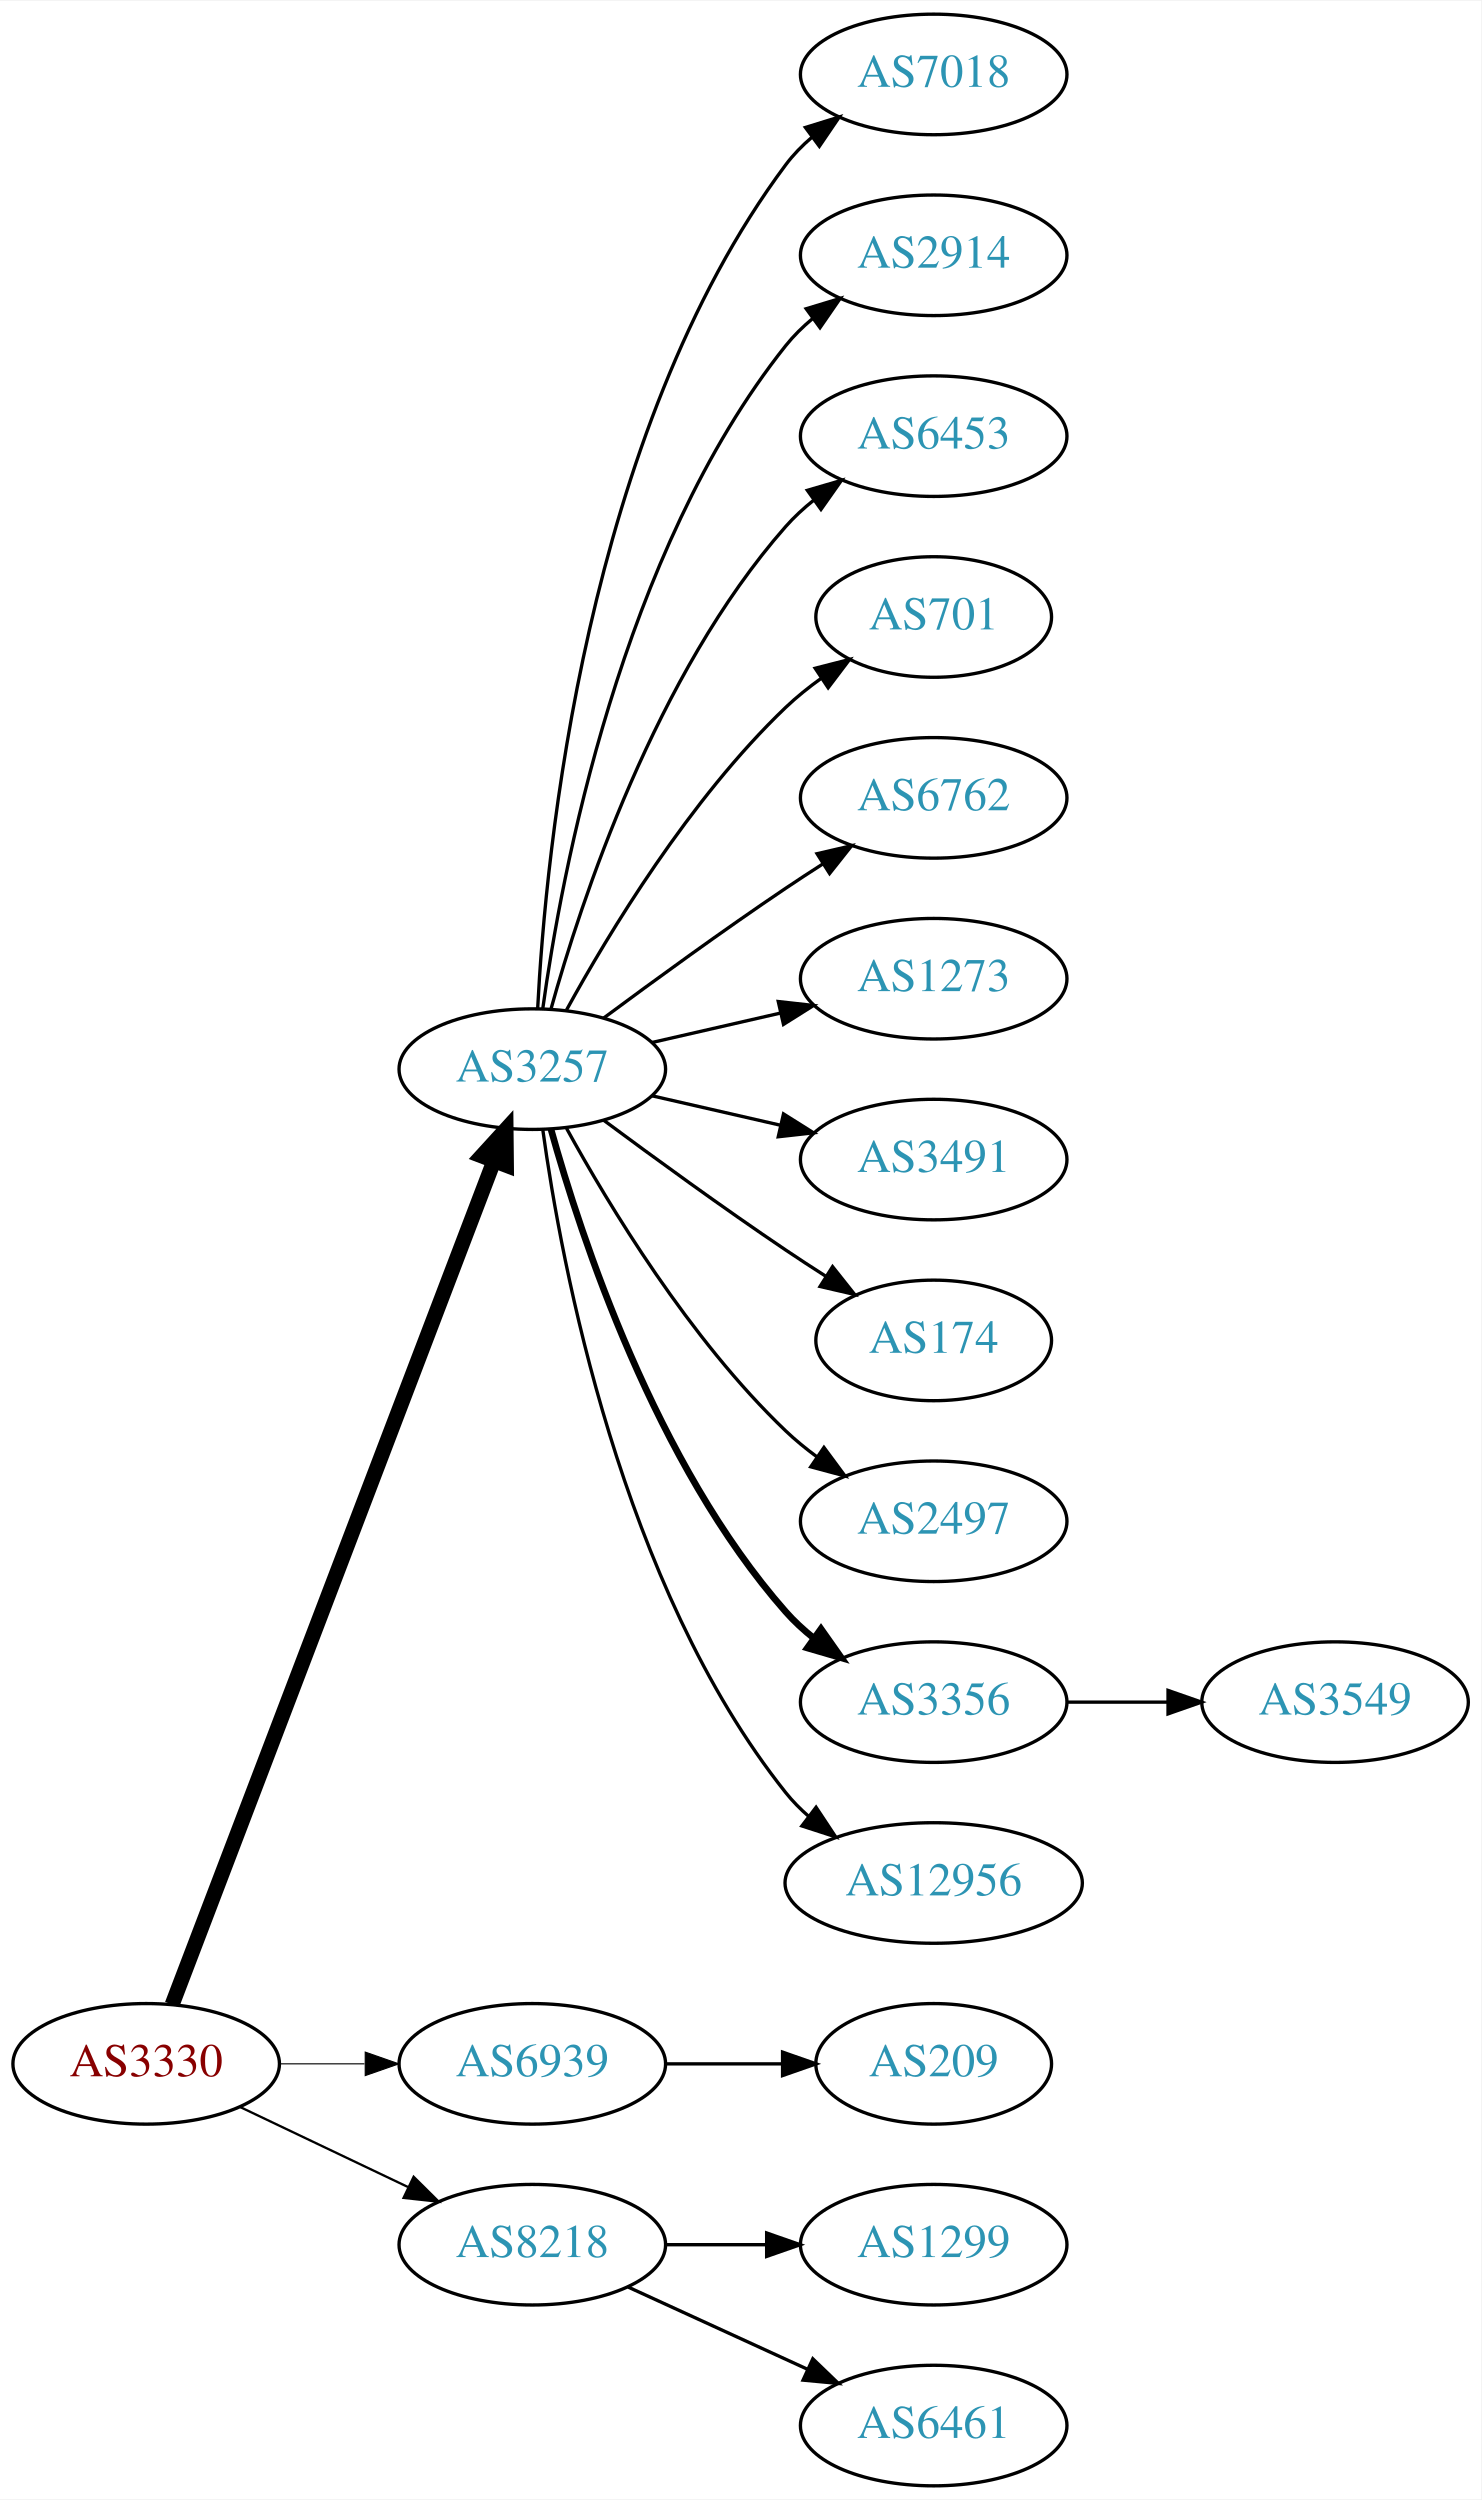
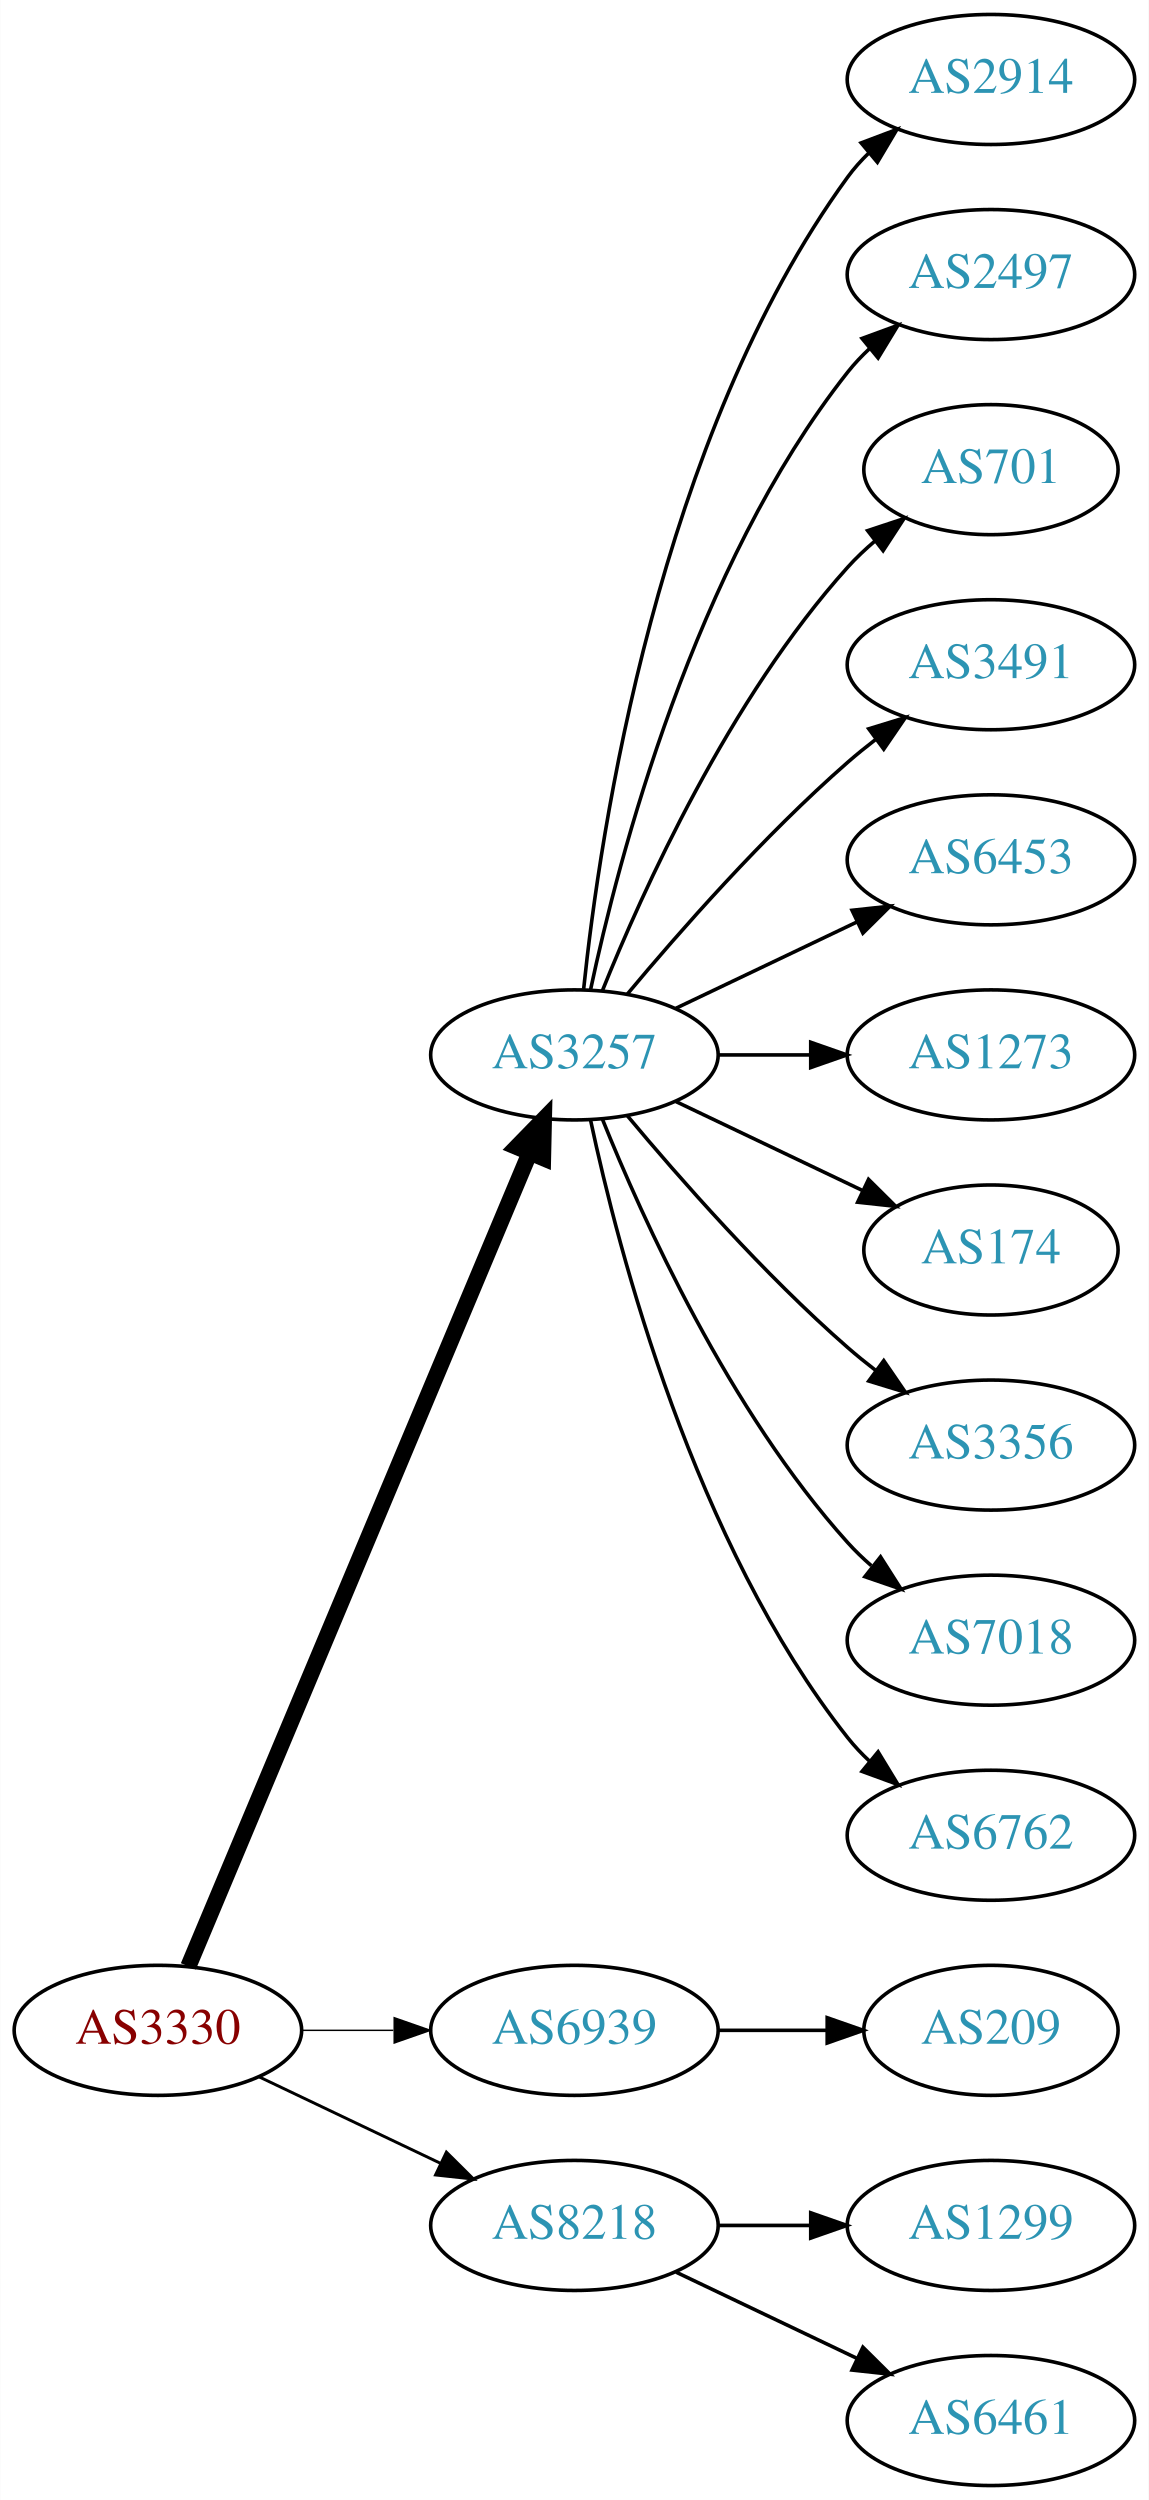
- <svg xmlns="http://www.w3.org/2000/svg" xmlns:xlink="http://www.w3.org/1999/xlink" width="442pt" height="746pt" viewBox="0.00 0.00 442.27 746.00">
-   <g id="graph0" class="graph" transform="scale(1 1) rotate(0) translate(4 742)">
-     <polygon fill="white" stroke="none" points="-4,4 -4,-742 438.271,-742 438.271,4 -4,4" />
+ <svg xmlns="http://www.w3.org/2000/svg" xmlns:xlink="http://www.w3.org/1999/xlink" width="318pt" height="692pt" viewBox="0.00 0.00 317.88 692.00">
+   <g id="graph0" class="graph" transform="scale(1 1) rotate(0) translate(4 688)">
+     <polygon fill="white" stroke="none" points="-4,4 -4,-688 313.879,-688 313.879,4 -4,4" />
    <g id="node1" class="node">
      <g id="a_node1">
        <a xlink:href="/asn/3330" xlink:title="AS3330 ~ Vienna, Austria [AT]">
          <ellipse fill="#ffffff" stroke="black" cx="39.647" cy="-126" rx="39.794" ry="18" />
          <text text-anchor="middle" x="39.647" y="-122.3" font-family="Times,serif" font-size="14.00" fill="#880000">AS3330</text>
        </a>
      </g>
    </g>
    <g id="node2" class="node">
      <g id="a_node2">
        <a xlink:href="/asn/3257" xlink:title="AS3257 ~ GTT [DE]">
-           <ellipse fill="#ffffff" stroke="black" cx="154.939" cy="-423" rx="39.794" ry="18" />
-           <text text-anchor="middle" x="154.939" y="-419.3" font-family="Times,serif" font-size="14.00" fill="#2c94b3">AS3257</text>
+           <ellipse fill="#ffffff" stroke="black" cx="154.939" cy="-396" rx="39.794" ry="18" />
+           <text text-anchor="middle" x="154.939" y="-392.3" font-family="Times,serif" font-size="14.00" fill="#2c94b3">AS3257</text>
        </a>
      </g>
    </g>
    <g id="edge1" class="edge">
-       <path fill="none" stroke="black" stroke-width="4.5" d="M47.394,-143.689C66.397,-193.507 120.468,-335.254 143.425,-395.436" />
-       <polygon fill="black" stroke="black" stroke-width="4.5" points="139.841,-397.088 147.084,-405.028 147.199,-394.281 139.841,-397.088" />
+       <path fill="none" stroke="black" stroke-width="4.5" d="M48.08,-143.715C67.405,-189.771 119.328,-313.514 142.501,-368.739" />
+       <polygon fill="black" stroke="black" stroke-width="4.5" points="138.979,-370.522 146.479,-378.219 146.24,-367.475 138.979,-370.522" />
    </g>
    <g id="node3" class="node">
      <g id="a_node3">
        <a xlink:href="/asn/6939" xlink:title="AS6939 ~ Hurricane Electric LLC [US]">
          <ellipse fill="#ffffff" stroke="black" cx="154.939" cy="-126" rx="39.794" ry="18" />
          <text text-anchor="middle" x="154.939" y="-122.3" font-family="Times,serif" font-size="14.00" fill="#2c94b3">AS6939</text>
        </a>
      </g>
    </g>
    <g id="edge2" class="edge">
-       <path fill="none" stroke="black" stroke-width="0.346" d="M79.319,-126C87.522,-126 96.286,-126 104.818,-126" />
-       <polygon fill="black" stroke="black" stroke-width="0.346" points="105.057,-129.5 115.057,-126 105.057,-122.5 105.057,-129.5" />
+       <path fill="none" stroke="black" stroke-width="0.409" d="M79.319,-126C87.522,-126 96.286,-126 104.818,-126" />
+       <polygon fill="black" stroke="black" stroke-width="0.409" points="105.057,-129.5 115.057,-126 105.057,-122.5 105.057,-129.5" />
    </g>
    <g id="node4" class="node">
      <g id="a_node4">
        <a xlink:href="/asn/8218" xlink:title="AS8218 ~ legacy Neotelecoms [FR]">
          <ellipse fill="#ffffff" stroke="black" cx="154.939" cy="-72" rx="39.794" ry="18" />
          <text text-anchor="middle" x="154.939" y="-68.3" font-family="Times,serif" font-size="14.00" fill="#2c94b3">AS8218</text>
        </a>
      </g>
    </g>
    <g id="edge3" class="edge">
-       <path fill="none" stroke="black" stroke-width="0.692" d="M67.783,-113.066C82.777,-105.919 101.598,-96.948 117.821,-89.215" />
-       <polygon fill="black" stroke="black" stroke-width="0.692" points="119.503,-92.291 127.024,-84.829 116.491,-85.972 119.503,-92.291" />
+       <path fill="none" stroke="black" stroke-width="0.818" d="M67.783,-113.066C82.777,-105.919 101.598,-96.948 117.821,-89.215" />
+       <polygon fill="black" stroke="black" stroke-width="0.818" points="119.503,-92.291 127.024,-84.829 116.491,-85.972 119.503,-92.291" />
    </g>
    <g id="node5" class="node">
      <g id="a_node5">
-         <a xlink:href="/asn/7018" xlink:title="AS7018 ~ AT&amp;T Services, Inc. [US]">
-           <ellipse fill="#ffffff" stroke="black" cx="274.782" cy="-720" rx="39.794" ry="18" />
-           <text text-anchor="middle" x="274.782" y="-716.3" font-family="Times,serif" font-size="14.00" fill="#2c94b3">AS7018</text>
+         <a xlink:href="/asn/2914" xlink:title="AS2914 ~ NTT America, Inc. [US]">
+           <ellipse fill="#ffffff" stroke="black" cx="270.232" cy="-666" rx="39.794" ry="18" />
+           <text text-anchor="middle" x="270.232" y="-662.3" font-family="Times,serif" font-size="14.00" fill="#2c94b3">AS2914</text>
        </a>
      </g>
    </g>
    <g id="edge4" class="edge">
-       <path fill="none" stroke="black" d="M156.531,-441.023C158.908,-487.412 170.826,-612.893 230.586,-693 232.833,-696.013 235.525,-698.769 238.452,-701.272" />
-       <polygon fill="black" stroke="black" points="236.483,-704.169 246.603,-707.303 240.647,-698.542 236.483,-704.169" />
+       <path fill="none" stroke="black" d="M157.496,-414.256C161.967,-457.303 178.1,-566.94 230.586,-639 232.303,-641.357 234.29,-643.581 236.439,-645.663" />
+       <polygon fill="black" stroke="black" points="234.302,-648.439 244.214,-652.183 238.801,-643.075 234.302,-648.439" />
    </g>
    <g id="node6" class="node">
      <g id="a_node6">
-         <a xlink:href="/asn/2914" xlink:title="AS2914 ~ NTT America, Inc. [US]">
-           <ellipse fill="#ffffff" stroke="black" cx="274.782" cy="-666" rx="39.794" ry="18" />
-           <text text-anchor="middle" x="274.782" y="-662.3" font-family="Times,serif" font-size="14.00" fill="#2c94b3">AS2914</text>
+         <a xlink:href="/asn/2497" xlink:title="AS2497 ~ Internet Initiative Japan Inc. [JP]">
+           <ellipse fill="#ffffff" stroke="black" cx="270.232" cy="-612" rx="39.794" ry="18" />
+           <text text-anchor="middle" x="270.232" y="-608.3" font-family="Times,serif" font-size="14.00" fill="#2c94b3">AS2497</text>
        </a>
      </g>
    </g>
    <g id="edge5" class="edge">
-       <path fill="none" stroke="black" d="M158.079,-441.17C163.579,-480.974 181.404,-577.233 230.586,-639 232.927,-641.94 235.682,-644.649 238.647,-647.121" />
-       <polygon fill="black" stroke="black" points="236.713,-650.042 246.854,-653.11 240.84,-644.388 236.713,-650.042" />
+       <path fill="none" stroke="black" d="M159.43,-414.16C167.061,-450.03 188.052,-531.155 230.586,-585 232.393,-587.288 234.446,-589.462 236.641,-591.51" />
+       <polygon fill="black" stroke="black" points="234.552,-594.323 244.501,-597.966 238.995,-588.914 234.552,-594.323" />
    </g>
    <g id="node7" class="node">
      <g id="a_node7">
-         <a xlink:href="/asn/6453" xlink:title="AS6453 ~ TATA COMMUNICATIONS (AMERICA) INC [US]">
-           <ellipse fill="#ffffff" stroke="black" cx="274.782" cy="-612" rx="39.794" ry="18" />
-           <text text-anchor="middle" x="274.782" y="-608.3" font-family="Times,serif" font-size="14.00" fill="#2c94b3">AS6453</text>
+         <a xlink:href="/asn/701" xlink:title="AS701 ~ UUNET [US]">
+           <ellipse fill="#ffffff" stroke="black" cx="270.232" cy="-558" rx="35.194" ry="18" />
+           <text text-anchor="middle" x="270.232" y="-554.3" font-family="Times,serif" font-size="14.00" fill="#2c94b3">AS701</text>
        </a>
      </g>
    </g>
    <g id="edge6" class="edge">
-       <path fill="none" stroke="black" d="M160.512,-440.946C169.418,-472.995 191.702,-540.842 230.586,-585 233.07,-587.821 235.92,-590.449 238.945,-592.871" />
-       <polygon fill="black" stroke="black" points="237.063,-595.828 247.234,-598.791 241.131,-590.131 237.063,-595.828" />
+       <path fill="none" stroke="black" d="M162.687,-413.787C173.738,-441.243 197.791,-494.578 230.586,-531 232.902,-533.572 235.506,-536.03 238.242,-538.343" />
+       <polygon fill="black" stroke="black" points="236.108,-541.117 246.165,-544.448 240.38,-535.572 236.108,-541.117" />
    </g>
    <g id="node8" class="node">
      <g id="a_node8">
-         <a xlink:href="/asn/701" xlink:title="AS701 ~ UUNET [US]">
-           <ellipse fill="#ffffff" stroke="black" cx="274.782" cy="-558" rx="35.194" ry="18" />
-           <text text-anchor="middle" x="274.782" y="-554.3" font-family="Times,serif" font-size="14.00" fill="#2c94b3">AS701</text>
+         <a xlink:href="/asn/3491" xlink:title="AS3491 ~ PCCW Global, Inc. [US]">
+           <ellipse fill="#ffffff" stroke="black" cx="270.232" cy="-504" rx="39.794" ry="18" />
+           <text text-anchor="middle" x="270.232" y="-500.3" font-family="Times,serif" font-size="14.00" fill="#2c94b3">AS3491</text>
        </a>
      </g>
    </g>
    <g id="edge7" class="edge">
-       <path fill="none" stroke="black" d="M165.181,-440.713C177.726,-463.561 201.903,-503.611 230.586,-531 233.84,-534.107 237.507,-537.046 241.293,-539.76" />
-       <polygon fill="black" stroke="black" points="239.396,-542.701 249.661,-545.322 243.271,-536.872 239.396,-542.701" />
+       <path fill="none" stroke="black" d="M169.569,-412.817C183.852,-429.929 207.398,-456.745 230.586,-477 233.052,-479.154 235.69,-481.294 238.388,-483.372" />
+       <polygon fill="black" stroke="black" points="236.413,-486.264 246.542,-489.37 240.561,-480.625 236.413,-486.264" />
    </g>
    <g id="node9" class="node">
      <g id="a_node9">
-         <a xlink:href="/asn/6762" xlink:title="AS6762 ~ TELECOM ITALIA SPARKLE S.p.A. [IT]">
-           <ellipse fill="#ffffff" stroke="black" cx="274.782" cy="-504" rx="39.794" ry="18" />
-           <text text-anchor="middle" x="274.782" y="-500.3" font-family="Times,serif" font-size="14.00" fill="#2c94b3">AS6762</text>
+         <a xlink:href="/asn/6453" xlink:title="AS6453 ~ TATA COMMUNICATIONS (AMERICA) INC [US]">
+           <ellipse fill="#ffffff" stroke="black" cx="270.232" cy="-450" rx="39.794" ry="18" />
+           <text text-anchor="middle" x="270.232" y="-446.3" font-family="Times,serif" font-size="14.00" fill="#2c94b3">AS6453</text>
        </a>
      </g>
    </g>
    <g id="edge8" class="edge">
-       <path fill="none" stroke="black" d="M176.27,-438.277C191.132,-449.304 211.877,-464.407 230.586,-477 234.135,-479.389 237.885,-481.839 241.634,-484.242" />
-       <polygon fill="black" stroke="black" points="239.96,-487.325 250.282,-489.712 243.702,-481.409 239.96,-487.325" />
+       <path fill="none" stroke="black" d="M183.076,-408.934C198.07,-416.081 216.891,-425.052 233.114,-432.785" />
+       <polygon fill="black" stroke="black" points="231.784,-436.028 242.317,-437.171 234.796,-429.709 231.784,-436.028" />
    </g>
    <g id="node10" class="node">
      <g id="a_node10">
        <a xlink:href="/asn/1273" xlink:title="AS1273 ~ Vodafone Group PLC [EU]">
-           <ellipse fill="#ffffff" stroke="black" cx="274.782" cy="-450" rx="39.794" ry="18" />
-           <text text-anchor="middle" x="274.782" y="-446.3" font-family="Times,serif" font-size="14.00" fill="#2c94b3">AS1273</text>
+           <ellipse fill="#ffffff" stroke="black" cx="270.232" cy="-396" rx="39.794" ry="18" />
+           <text text-anchor="middle" x="270.232" y="-392.3" font-family="Times,serif" font-size="14.00" fill="#2c94b3">AS1273</text>
        </a>
      </g>
    </g>
    <g id="edge9" class="edge">
-       <path fill="none" stroke="black" d="M190.659,-430.955C202.659,-433.704 216.28,-436.825 228.972,-439.733" />
-       <polygon fill="black" stroke="black" points="228.375,-443.187 238.904,-442.009 229.938,-436.364 228.375,-443.187" />
+       <path fill="none" stroke="black" d="M194.612,-396C202.815,-396 211.579,-396 220.111,-396" />
+       <polygon fill="black" stroke="black" points="220.35,-399.5 230.35,-396 220.35,-392.5 220.35,-399.5" />
    </g>
    <g id="node11" class="node">
      <g id="a_node11">
-         <a xlink:href="/asn/3491" xlink:title="AS3491 ~ PCCW Global, Inc. [US]">
-           <ellipse fill="#ffffff" stroke="black" cx="274.782" cy="-396" rx="39.794" ry="18" />
-           <text text-anchor="middle" x="274.782" y="-392.3" font-family="Times,serif" font-size="14.00" fill="#2c94b3">AS3491</text>
+         <a xlink:href="/asn/174" xlink:title="AS174 ~ Cogent Communications [US]">
+           <ellipse fill="#ffffff" stroke="black" cx="270.232" cy="-342" rx="35.194" ry="18" />
+           <text text-anchor="middle" x="270.232" y="-338.3" font-family="Times,serif" font-size="14.00" fill="#2c94b3">AS174</text>
        </a>
      </g>
    </g>
    <g id="edge10" class="edge">
-       <path fill="none" stroke="black" d="M190.659,-415.045C202.659,-412.296 216.28,-409.175 228.972,-406.267" />
-       <polygon fill="black" stroke="black" points="229.938,-409.636 238.904,-403.991 228.375,-402.813 229.938,-409.636" />
+       <path fill="none" stroke="black" d="M183.076,-383.066C198.508,-375.71 217.993,-366.423 234.528,-358.541" />
+       <polygon fill="black" stroke="black" points="236.349,-361.551 243.87,-354.089 233.337,-355.232 236.349,-361.551" />
    </g>
    <g id="node12" class="node">
      <g id="a_node12">
-         <a xlink:href="/asn/174" xlink:title="AS174 ~ Cogent Communications [US]">
-           <ellipse fill="#ffffff" stroke="black" cx="274.782" cy="-342" rx="35.194" ry="18" />
-           <text text-anchor="middle" x="274.782" y="-338.3" font-family="Times,serif" font-size="14.00" fill="#2c94b3">AS174</text>
+         <a xlink:href="/asn/3356" xlink:title="AS3356 ~ Level 3 Parent, LLC [US]">
+           <ellipse fill="#ffffff" stroke="black" cx="270.232" cy="-288" rx="39.794" ry="18" />
+           <text text-anchor="middle" x="270.232" y="-284.3" font-family="Times,serif" font-size="14.00" fill="#2c94b3">AS3356</text>
        </a>
      </g>
    </g>
    <g id="edge11" class="edge">
-       <path fill="none" stroke="black" d="M176.27,-407.723C191.132,-396.696 211.877,-381.593 230.586,-369 234.403,-366.431 238.453,-363.79 242.484,-361.214" />
-       <polygon fill="black" stroke="black" points="244.588,-364.025 251.178,-355.729 240.853,-358.105 244.588,-364.025" />
+       <path fill="none" stroke="black" d="M169.569,-379.183C183.852,-362.071 207.398,-335.255 230.586,-315 233.052,-312.846 235.69,-310.706 238.388,-308.628" />
+       <polygon fill="black" stroke="black" points="240.561,-311.375 246.542,-302.63 236.413,-305.736 240.561,-311.375" />
    </g>
    <g id="node13" class="node">
      <g id="a_node13">
-         <a xlink:href="/asn/2497" xlink:title="AS2497 ~ Internet Initiative Japan Inc. [JP]">
-           <ellipse fill="#ffffff" stroke="black" cx="274.782" cy="-288" rx="39.794" ry="18" />
-           <text text-anchor="middle" x="274.782" y="-284.3" font-family="Times,serif" font-size="14.00" fill="#2c94b3">AS2497</text>
+         <a xlink:href="/asn/7018" xlink:title="AS7018 ~ AT&amp;T Services, Inc. [US]">
+           <ellipse fill="#ffffff" stroke="black" cx="270.232" cy="-234" rx="39.794" ry="18" />
+           <text text-anchor="middle" x="270.232" y="-230.3" font-family="Times,serif" font-size="14.00" fill="#2c94b3">AS7018</text>
        </a>
      </g>
    </g>
    <g id="edge12" class="edge">
-       <path fill="none" stroke="black" d="M165.181,-405.287C177.726,-382.439 201.903,-342.389 230.586,-315 233.454,-312.261 236.643,-309.653 239.952,-307.215" />
-       <polygon fill="black" stroke="black" points="242.015,-310.044 248.311,-301.523 238.076,-304.258 242.015,-310.044" />
+       <path fill="none" stroke="black" d="M162.687,-378.213C173.738,-350.757 197.791,-297.422 230.586,-261 232.588,-258.776 234.807,-256.637 237.14,-254.603" />
+       <polygon fill="black" stroke="black" points="239.67,-257.065 245.359,-248.127 235.338,-251.567 239.67,-257.065" />
    </g>
    <g id="node14" class="node">
      <g id="a_node14">
-         <a xlink:href="/asn/3356" xlink:title="AS3356 ~ Level 3 Parent, LLC [US]">
-           <ellipse fill="#ffffff" stroke="black" cx="274.782" cy="-234" rx="39.794" ry="18" />
-           <text text-anchor="middle" x="274.782" y="-230.3" font-family="Times,serif" font-size="14.00" fill="#2c94b3">AS3356</text>
+         <a xlink:href="/asn/6762" xlink:title="AS6762 ~ TELECOM ITALIA SPARKLE S.p.A. [IT]">
+           <ellipse fill="#ffffff" stroke="black" cx="270.232" cy="-180" rx="39.794" ry="18" />
+           <text text-anchor="middle" x="270.232" y="-176.3" font-family="Times,serif" font-size="14.00" fill="#2c94b3">AS6762</text>
        </a>
      </g>
    </g>
    <g id="edge13" class="edge">
-       <path fill="none" stroke="black" stroke-width="2" d="M160.512,-405.054C169.418,-373.005 191.702,-305.158 230.586,-261 233.07,-258.179 235.92,-255.551 238.945,-253.129" />
-       <polygon fill="black" stroke="black" stroke-width="2" points="241.131,-255.869 247.234,-247.209 237.063,-250.172 241.131,-255.869" />
+       <path fill="none" stroke="black" d="M159.43,-377.84C167.061,-341.97 188.052,-260.845 230.586,-207 232.393,-204.712 234.446,-202.538 236.641,-200.49" />
+       <polygon fill="black" stroke="black" points="238.995,-203.086 244.501,-194.034 234.552,-197.677 238.995,-203.086" />
    </g>
    <g id="node15" class="node">
      <g id="a_node15">
-         <a xlink:href="/asn/12956" xlink:title="AS12956 ~ TELXIUS [ES]">
-           <ellipse fill="#ffffff" stroke="black" cx="274.782" cy="-180" rx="44.393" ry="18" />
-           <text text-anchor="middle" x="274.782" y="-176.3" font-family="Times,serif" font-size="14.00" fill="#2c94b3">AS12956</text>
+         <a xlink:href="/asn/209" xlink:title="AS209 ~ CenturyLink Communications, LLC [US]">
+           <ellipse fill="#ffffff" stroke="black" cx="270.232" cy="-126" rx="35.194" ry="18" />
+           <text text-anchor="middle" x="270.232" y="-122.3" font-family="Times,serif" font-size="14.00" fill="#2c94b3">AS209</text>
        </a>
      </g>
    </g>
    <g id="edge14" class="edge">
-       <path fill="none" stroke="black" d="M158.079,-404.83C163.579,-365.026 181.404,-268.767 230.586,-207 232.624,-204.44 234.976,-202.056 237.507,-199.851" />
-       <polygon fill="black" stroke="black" points="239.662,-202.609 245.509,-193.773 235.428,-197.035 239.662,-202.609" />
+       <path fill="none" stroke="black" d="M194.612,-126C204.317,-126 214.808,-126 224.771,-126" />
+       <polygon fill="black" stroke="black" points="224.907,-129.5 234.907,-126 224.907,-122.5 224.907,-129.5" />
+     </g>
+     <g id="node16" class="node">
+       <g id="a_node16">
+         <a xlink:href="/asn/1299" xlink:title="AS1299 ~ Telia Carrier [EU]">
+           <ellipse fill="#ffffff" stroke="black" cx="270.232" cy="-72" rx="39.794" ry="18" />
+           <text text-anchor="middle" x="270.232" y="-68.3" font-family="Times,serif" font-size="14.00" fill="#2c94b3">AS1299</text>
+         </a>
+       </g>
+     </g>
+     <g id="edge15" class="edge">
+       <path fill="none" stroke="black" d="M194.612,-72C202.815,-72 211.579,-72 220.111,-72" />
+       <polygon fill="black" stroke="black" points="220.35,-75.5 230.35,-72 220.35,-68.5 220.35,-75.5" />
    </g>
    <g id="node17" class="node">
      <g id="a_node17">
-         <a xlink:href="/asn/209" xlink:title="AS209 ~ CenturyLink Communications, LLC [US]">
-           <ellipse fill="#ffffff" stroke="black" cx="274.782" cy="-126" rx="35.194" ry="18" />
-           <text text-anchor="middle" x="274.782" y="-122.3" font-family="Times,serif" font-size="14.00" fill="#2c94b3">AS209</text>
+         <a xlink:href="/asn/6461" xlink:title="AS6461 ~ Zayo Bandwidth [US]">
+           <ellipse fill="#ffffff" stroke="black" cx="270.232" cy="-18" rx="39.794" ry="18" />
+           <text text-anchor="middle" x="270.232" y="-14.3" font-family="Times,serif" font-size="14.00" fill="#2c94b3">AS6461</text>
        </a>
      </g>
    </g>
    <g id="edge16" class="edge">
-       <path fill="none" stroke="black" d="M194.852,-126C205.939,-126 218.098,-126 229.481,-126" />
-       <polygon fill="black" stroke="black" points="229.662,-129.5 239.662,-126 229.662,-122.5 229.662,-129.5" />
-     </g>
-     <g id="node18" class="node">
-       <g id="a_node18">
-         <a xlink:href="/asn/1299" xlink:title="AS1299 ~ Telia Carrier [EU]">
-           <ellipse fill="#ffffff" stroke="black" cx="274.782" cy="-72" rx="39.794" ry="18" />
-           <text text-anchor="middle" x="274.782" y="-68.3" font-family="Times,serif" font-size="14.00" fill="#2c94b3">AS1299</text>
-         </a>
-       </g>
-     </g>
-     <g id="edge17" class="edge">
-       <path fill="none" stroke="black" d="M194.852,-72C204.405,-72 214.755,-72 224.718,-72" />
-       <polygon fill="black" stroke="black" points="224.91,-75.5 234.91,-72 224.91,-68.5 224.91,-75.5" />
-     </g>
-     <g id="node19" class="node">
-       <g id="a_node19">
-         <a xlink:href="/asn/6461" xlink:title="AS6461 ~ Zayo Bandwidth [US]">
-           <ellipse fill="#ffffff" stroke="black" cx="274.782" cy="-18" rx="39.794" ry="18" />
-           <text text-anchor="middle" x="274.782" y="-14.3" font-family="Times,serif" font-size="14.00" fill="#2c94b3">AS6461</text>
-         </a>
-       </g>
-     </g>
-     <g id="edge18" class="edge">
-       <path fill="none" stroke="black" d="M183.568,-59.339C199.525,-52.027 219.796,-42.739 237.079,-34.819" />
-       <polygon fill="black" stroke="black" points="238.693,-37.929 246.326,-30.581 235.777,-31.565 238.693,-37.929" />
-     </g>
-     <g id="node16" class="node">
-       <g id="a_node16">
-         <a xlink:href="/asn/3549" xlink:title="AS3549 ~ Level 3 Parent, LLC [US]">
-           <ellipse fill="#ffffff" stroke="black" cx="394.625" cy="-234" rx="39.794" ry="18" />
-           <text text-anchor="middle" x="394.625" y="-230.3" font-family="Times,serif" font-size="14.00" fill="#2c94b3">AS3549</text>
-         </a>
-       </g>
-     </g>
-     <g id="edge15" class="edge">
-       <path fill="none" stroke="black" d="M314.695,-234C324.248,-234 334.598,-234 344.56,-234" />
-       <polygon fill="black" stroke="black" points="344.753,-237.5 354.753,-234 344.753,-230.5 344.753,-237.5" />
+       <path fill="none" stroke="black" d="M183.076,-59.066C198.07,-51.919 216.891,-42.948 233.114,-35.215" />
+       <polygon fill="black" stroke="black" points="234.796,-38.291 242.317,-30.829 231.784,-31.972 234.796,-38.291" />
    </g>
  </g>
</svg>
